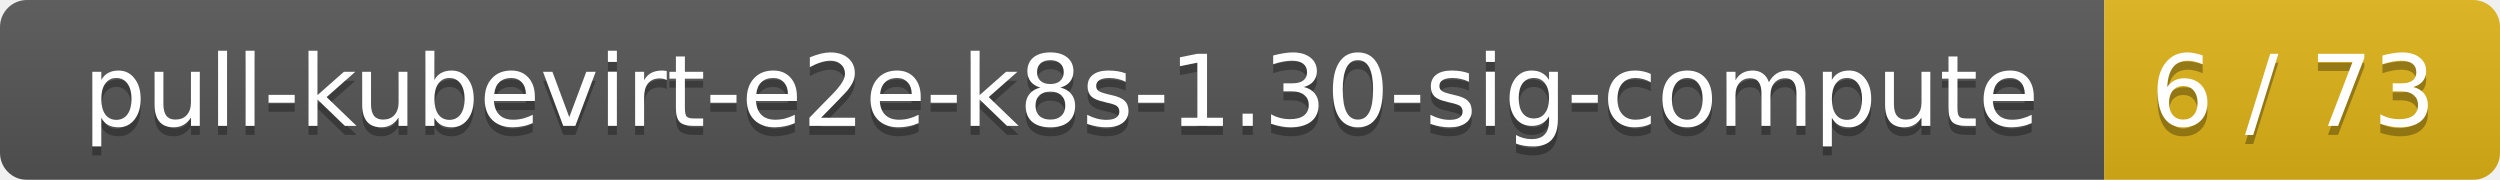
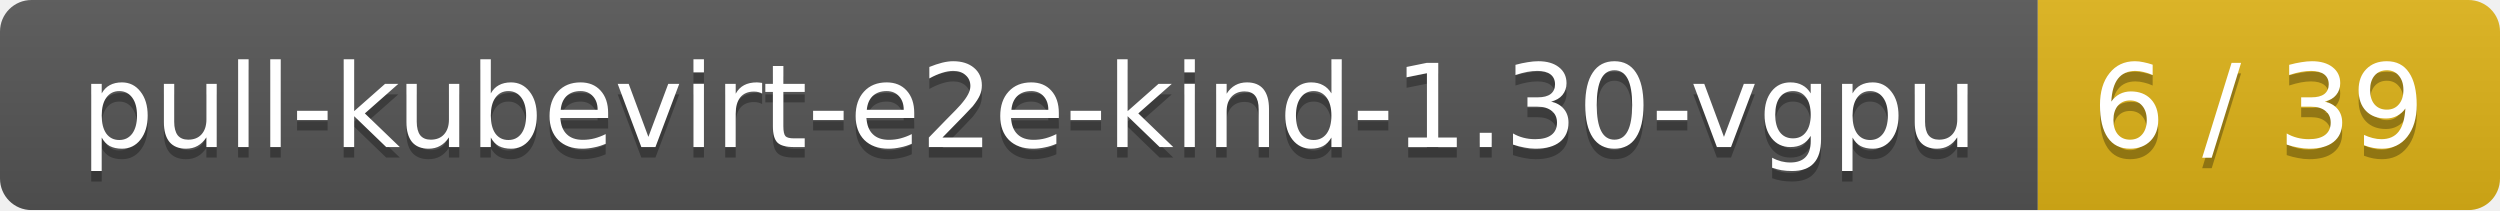
- <svg xmlns="http://www.w3.org/2000/svg" width="278" height="20">
+ <svg xmlns="http://www.w3.org/2000/svg" width="238" height="20">
  <linearGradient id="smooth" x2="0" y2="100%">
    <stop offset="0" stop-color="#bbb" stop-opacity=".1" />
    <stop offset="1" stop-opacity=".1" />
  </linearGradient>
  <mask id="round">
-     <rect width="278" height="20" rx="3" fill="#fff" />
+     <rect width="238" height="20" rx="3" fill="#fff" />
  </mask>
  <g mask="url(#round)">
-     <rect width="234" height="20" fill="#555" />
-     <rect x="234" width="44" height="20" fill="#dfb317" />
-     <rect width="278" height="20" fill="url(#smooth)" />
+     <rect width="194" height="20" fill="#555" />
+     <rect x="194" width="44" height="20" fill="#dfb317" />
+     <rect width="238" height="20" fill="url(#smooth)" />
  </g>
  <g fill="#fff" text-anchor="middle" font-family="DejaVu Sans,Verdana,Geneva,sans-serif" font-size="11">
-     <text x="118" y="15" fill="#010101" fill-opacity=".3">pull-kubevirt-e2e-k8s-1.30-sig-compute</text>
-     <text x="118" y="14">pull-kubevirt-e2e-k8s-1.30-sig-compute</text>
-     <text x="255" y="15" fill="#010101" fill-opacity=".3">6 / 73</text>
-     <text x="255" y="14">6 / 73</text>
+     <text x="98" y="15" fill="#010101" fill-opacity=".3">pull-kubevirt-e2e-kind-1.30-vgpu</text>
+     <text x="98" y="14">pull-kubevirt-e2e-kind-1.30-vgpu</text>
+     <text x="215" y="15" fill="#010101" fill-opacity=".3">6 / 39</text>
+     <text x="215" y="14">6 / 39</text>
  </g>
</svg>
